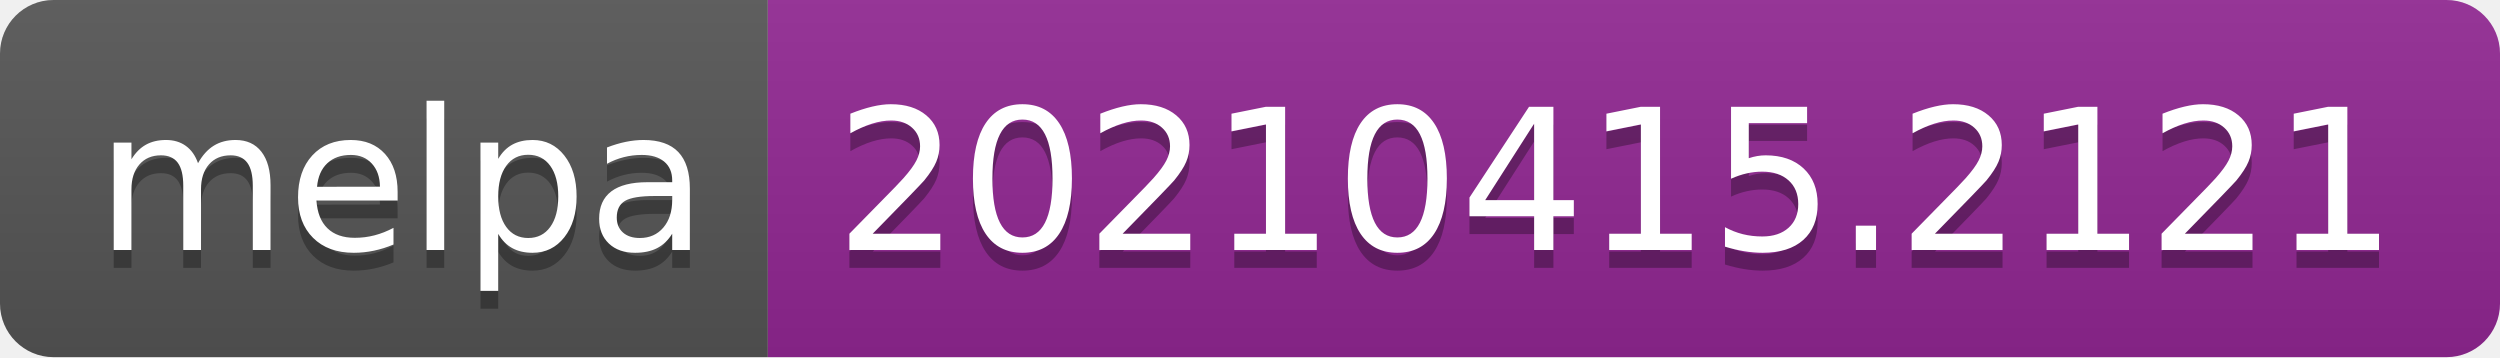
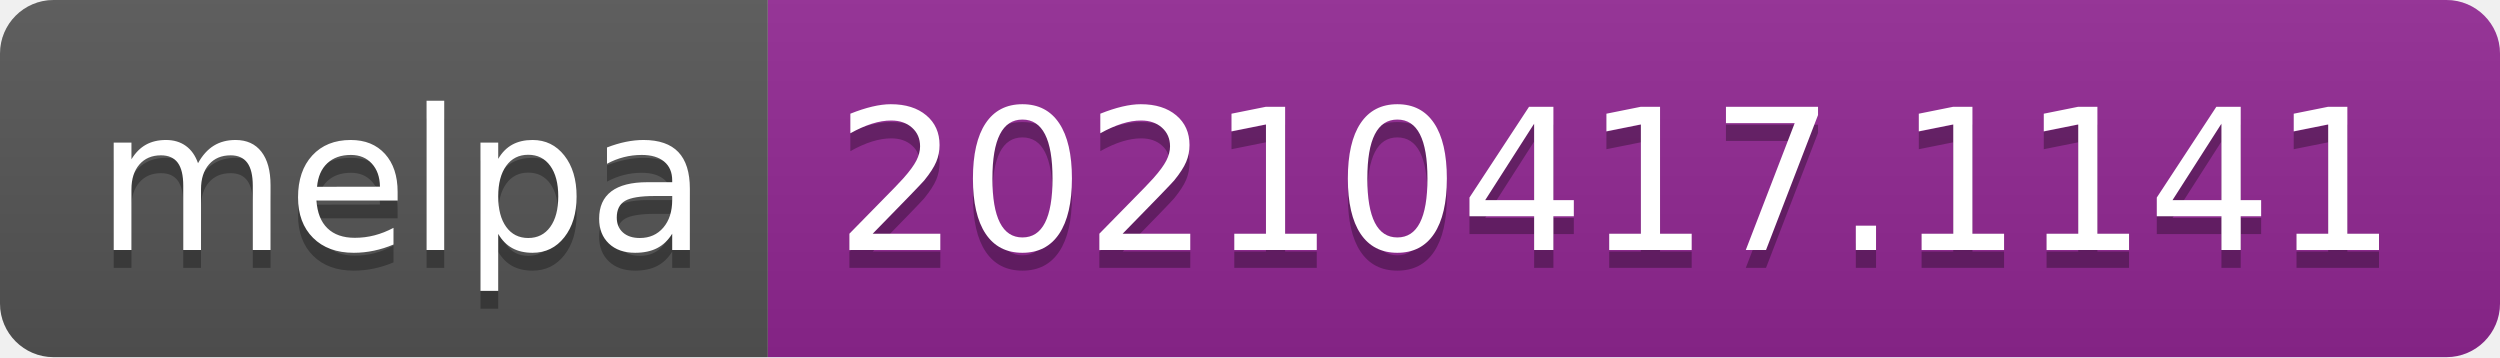
- <svg xmlns="http://www.w3.org/2000/svg" width="140" height="20" role="img" aria-label="melpa: 20210415.2121">
+ <svg xmlns="http://www.w3.org/2000/svg" width="140" height="20" role="img" aria-label="melpa: 20210417.1141">
  <linearGradient id="s" x2="0" y2="100%">
    <stop offset="0" stop-color="#bbb" stop-opacity=".1" />
    <stop offset="1" stop-opacity=".1" />
  </linearGradient>
  <clipPath id="r">
    <rect width="140" height="20" rx="3" fill="#fff" />
  </clipPath>
  <g clip-path="url(#r)">
    <rect width="43" height="20" fill="#555" />
    <rect x="43" width="97" height="20" fill="#922793" />
    <rect width="140" height="20" fill="url(#s)" />
  </g>
  <g fill="#fff" text-anchor="middle" font-family="Verdana,Geneva,DejaVu Sans,sans-serif" text-rendering="geometricPrecision" font-size="110">
    <text aria-hidden="true" x="225" y="150" fill="#010101" fill-opacity=".3" transform="scale(.1)" textLength="330">melpa</text>
    <text x="225" y="140" transform="scale(.1)" fill="#fff" textLength="330">melpa</text>
-     <text aria-hidden="true" x="905" y="150" fill="#010101" fill-opacity=".3" transform="scale(.1)" textLength="870">20210415.2121</text>
-     <text x="905" y="140" transform="scale(.1)" fill="#fff" textLength="870">20210415.2121</text>
+     <text aria-hidden="true" x="905" y="150" fill="#010101" fill-opacity=".3" transform="scale(.1)" textLength="870">20210417.1141</text>
+     <text x="905" y="140" transform="scale(.1)" fill="#fff" textLength="870">20210417.1141</text>
  </g>
</svg>
